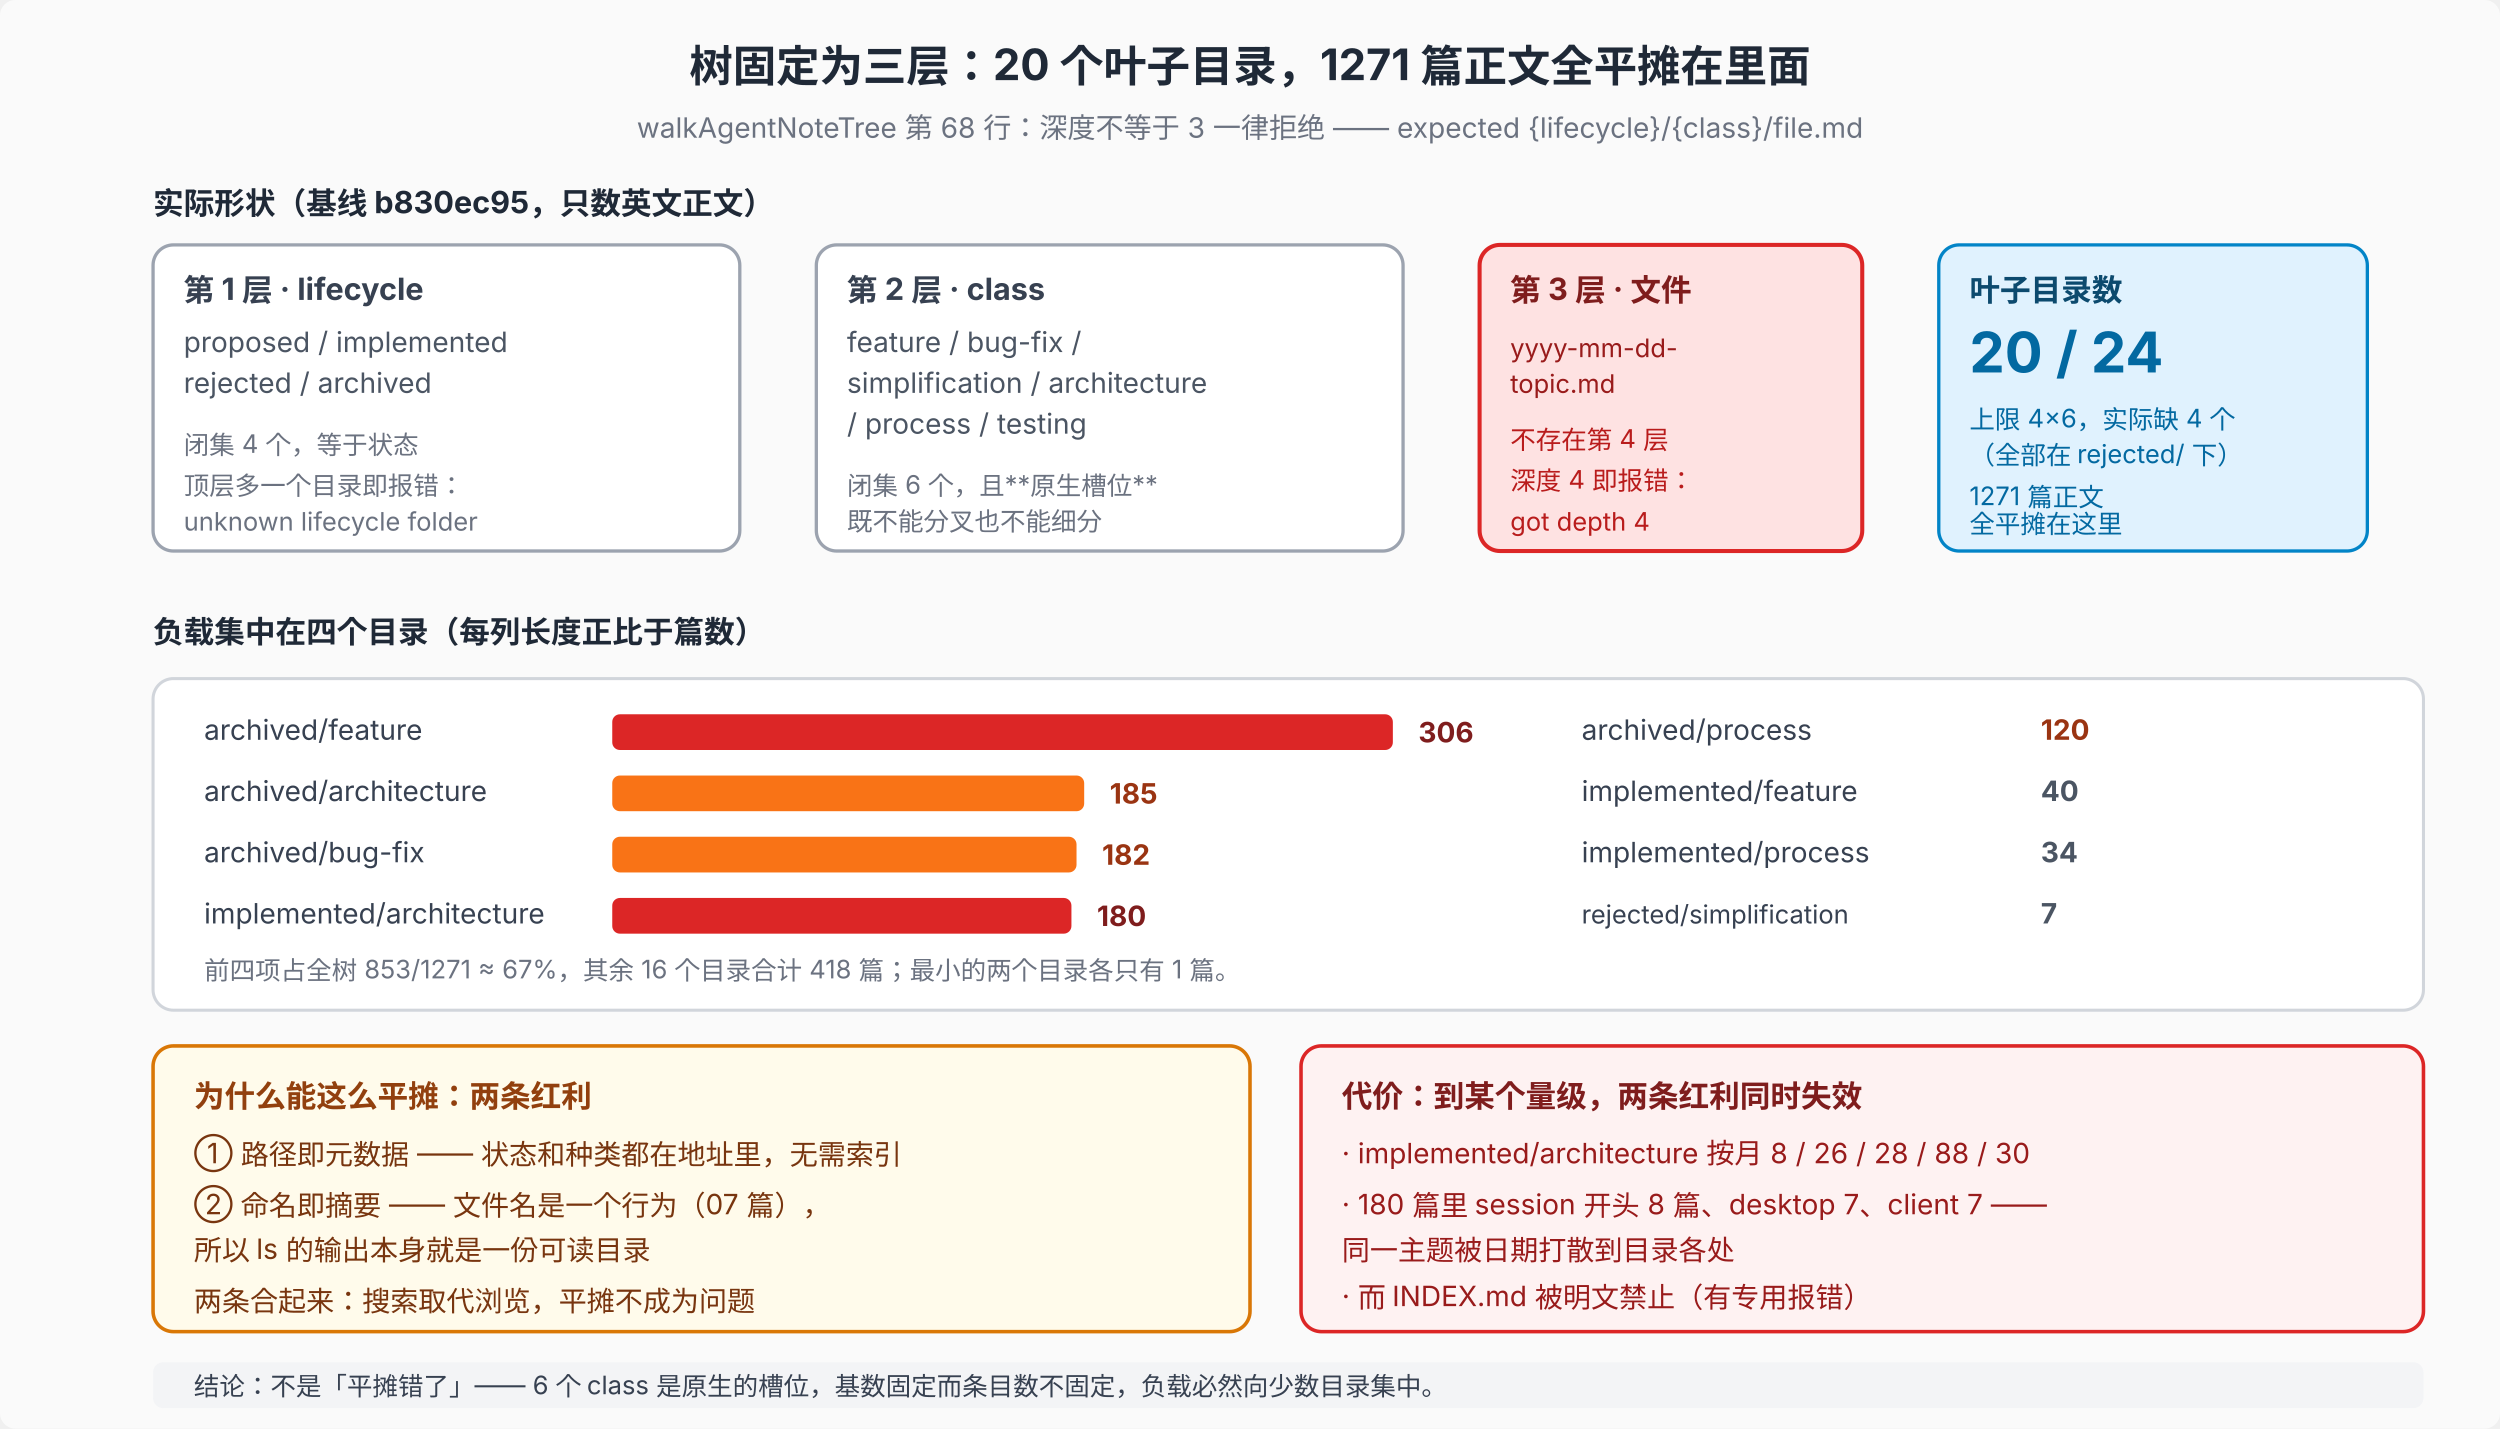
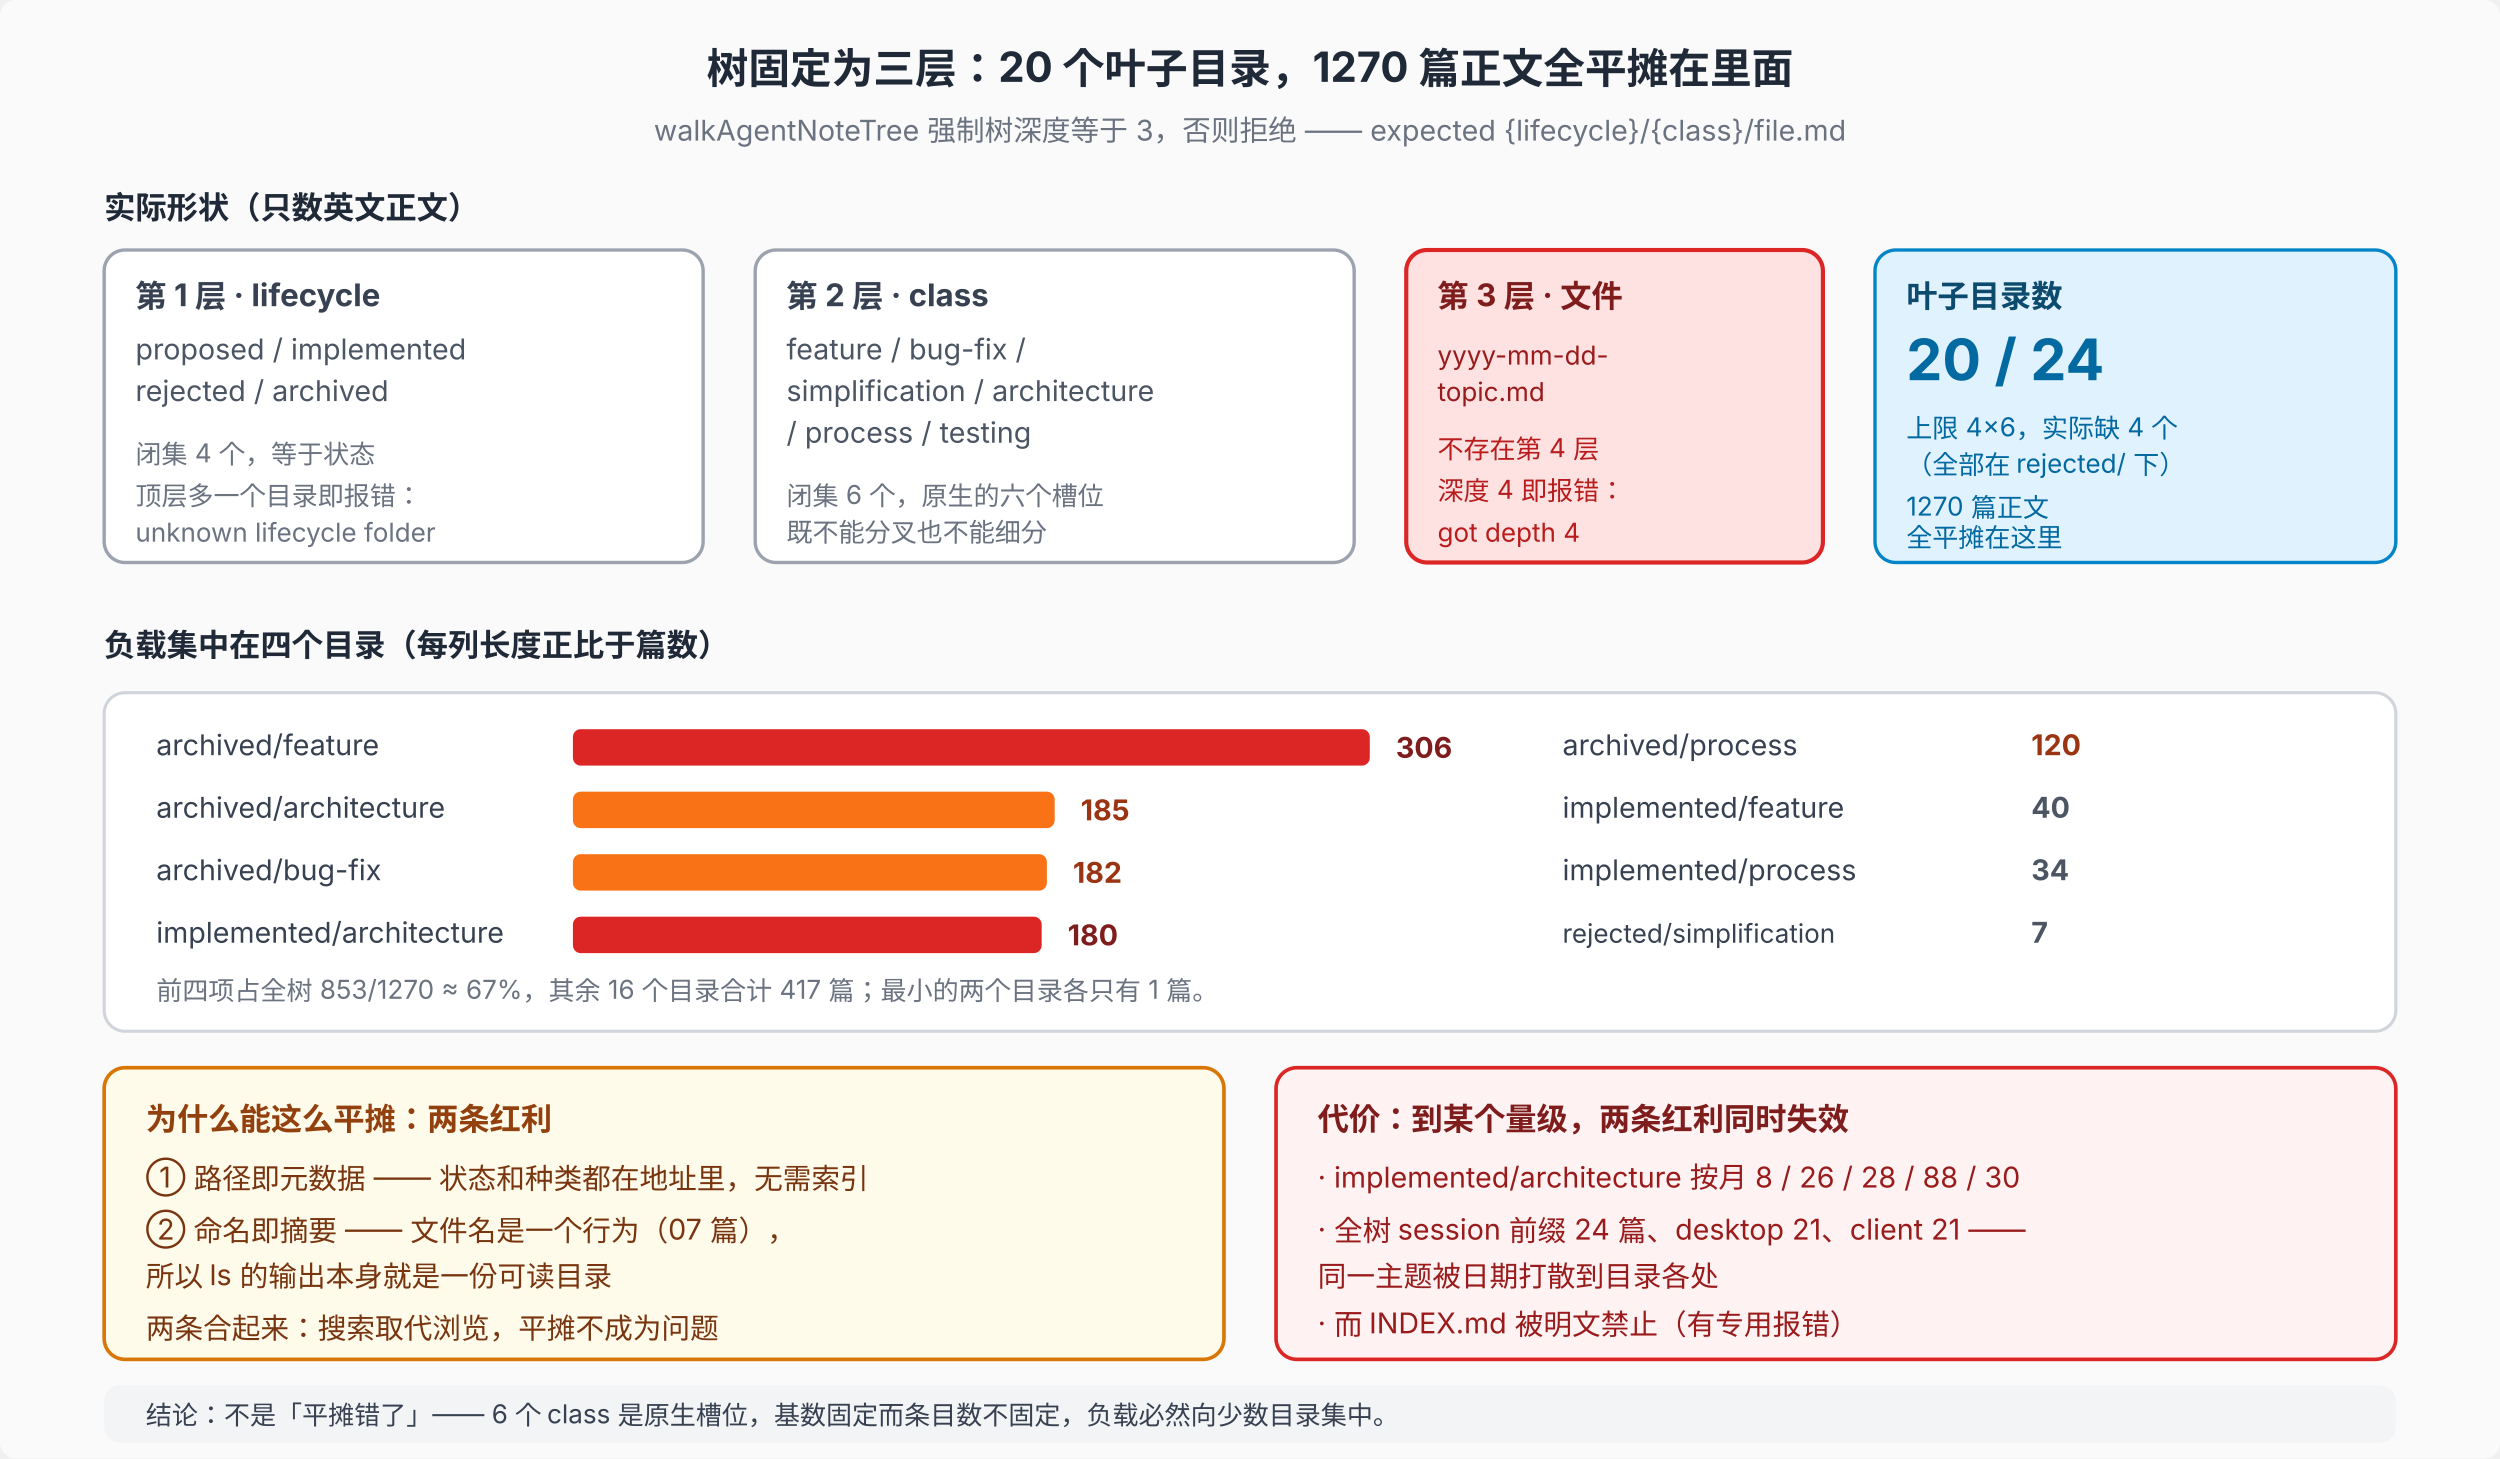
- <svg xmlns="http://www.w3.org/2000/svg" viewBox="0 0 980 560" font-family="system-ui, -apple-system, 'PingFang SC', 'Noto Sans SC', sans-serif" font-size="12">
-   <rect width="980" height="560" fill="#fafafa" rx="6" />
-   <text x="490" y="32" text-anchor="middle" font-size="17" font-weight="700" fill="#1f2937">树固定为三层：20 个叶子目录，1271 篇正文全平摊在里面</text>
-   <text x="490" y="54" text-anchor="middle" font-size="11" fill="#6b7280">walkAgentNoteTree 第 68 行：深度不等于 3 一律拒绝 —— expected {lifecycle}/{class}/file.md</text>
-   <text x="60" y="84" font-weight="700" fill="#1f2937">实际形状（基线 b830ec95，只数英文正文）</text>
-   <rect x="60" y="96" width="230" height="120" rx="8" fill="#fff" stroke="#9ca3af" stroke-width="1.3" />
-   <text x="72" y="118" font-weight="700" fill="#374151">第 1 层 · lifecycle</text>
-   <text x="72" y="138" font-size="11" fill="#4b5563">proposed / implemented</text>
-   <text x="72" y="154" font-size="11" fill="#4b5563">rejected / archived</text>
-   <text x="72" y="178" font-size="10" fill="#6b7280">闭集 4 个，等于状态</text>
-   <text x="72" y="194" font-size="10" fill="#6b7280">顶层多一个目录即报错：</text>
-   <text x="72" y="208" font-size="10" fill="#6b7280">unknown lifecycle folder</text>
-   <rect x="320" y="96" width="230" height="120" rx="8" fill="#fff" stroke="#9ca3af" stroke-width="1.3" />
-   <text x="332" y="118" font-weight="700" fill="#374151">第 2 层 · class</text>
-   <text x="332" y="138" font-size="11" fill="#4b5563">feature / bug-fix /</text>
-   <text x="332" y="154" font-size="11" fill="#4b5563">simplification / architecture</text>
-   <text x="332" y="170" font-size="11" fill="#4b5563">/ process / testing</text>
-   <text x="332" y="194" font-size="10" fill="#6b7280">闭集 6 个，且**原生槽位**</text>
-   <text x="332" y="208" font-size="10" fill="#6b7280">既不能分叉也不能细分</text>
-   <rect x="580" y="96" width="150" height="120" rx="8" fill="#fee2e2" stroke="#dc2626" stroke-width="1.6" />
-   <text x="592" y="118" font-weight="700" fill="#7f1d1d">第 3 层 · 文件</text>
-   <text x="592" y="140" font-size="10" fill="#991b1b">yyyy-mm-dd-</text>
-   <text x="592" y="154" font-size="10" fill="#991b1b">topic.md</text>
-   <text x="592" y="176" font-size="10" fill="#b91c1c">不存在第 4 层</text>
-   <text x="592" y="192" font-size="10" fill="#b91c1c">深度 4 即报错：</text>
-   <text x="592" y="208" font-size="10" fill="#b91c1c">got depth 4</text>
-   <rect x="760" y="96" width="168" height="120" rx="8" fill="#e0f2fe" stroke="#0284c7" stroke-width="1.3" />
-   <text x="772" y="118" font-weight="700" fill="#0c4a6e">叶子目录数</text>
-   <text x="772" y="146" font-size="22" font-weight="700" fill="#0369a1">20 / 24</text>
-   <text x="772" y="168" font-size="10" fill="#0369a1">上限 4×6，实际缺 4 个</text>
-   <text x="772" y="182" font-size="10" fill="#0369a1">（全部在 rejected/ 下）</text>
-   <text x="772" y="198" font-size="10" fill="#0369a1">1271 篇正文</text>
-   <text x="772" y="209" font-size="10" fill="#0369a1">全平摊在这里</text>
-   <text x="60" y="252" font-weight="700" fill="#1f2937">负载集中在四个目录（每列长度正比于篇数）</text>
-   <rect x="60" y="266" width="890" height="130" rx="8" fill="#fff" stroke="#d1d5db" stroke-width="1.2" />
-   <text x="80" y="290" font-size="11" fill="#374151">archived/feature</text>
-   <rect x="240" y="280" width="306" height="14" rx="3" fill="#dc2626" />
-   <text x="556" y="291" font-size="11" font-weight="700" fill="#7f1d1d">306</text>
-   <text x="80" y="314" font-size="11" fill="#374151">archived/architecture</text>
-   <rect x="240" y="304" width="185" height="14" rx="3" fill="#f97316" />
-   <text x="435" y="315" font-size="11" font-weight="700" fill="#9a3412">185</text>
-   <text x="80" y="338" font-size="11" fill="#374151">archived/bug-fix</text>
-   <rect x="240" y="328" width="182" height="14" rx="3" fill="#f97316" />
-   <text x="432" y="339" font-size="11" font-weight="700" fill="#9a3412">182</text>
-   <text x="80" y="362" font-size="11" fill="#374151">implemented/architecture</text>
-   <rect x="240" y="352" width="180" height="14" rx="3" fill="#dc2626" />
-   <text x="430" y="363" font-size="11" font-weight="700" fill="#7f1d1d">180</text>
-   <text x="620" y="290" font-size="11" fill="#374151">archived/process</text>
-   <text x="800" y="290" font-size="11" font-weight="700" fill="#9a3412">120</text>
-   <text x="620" y="314" font-size="11" fill="#374151">implemented/feature</text>
-   <text x="800" y="314" font-size="11" font-weight="700" fill="#4b5563">40</text>
-   <text x="620" y="338" font-size="11" fill="#374151">implemented/process</text>
-   <text x="800" y="338" font-size="11" font-weight="700" fill="#4b5563">34</text>
-   <text x="620" y="362" font-size="10" fill="#374151">rejected/simplification</text>
-   <text x="800" y="362" font-size="11" font-weight="700" fill="#4b5563">7</text>
-   <text x="80" y="384" font-size="10" fill="#6b7280">前四项占全树 853/1271 ≈ 67%，其余 16 个目录合计 418 篇；最小的两个目录各只有 1 篇。</text>
-   <rect x="60" y="410" width="430" height="112" rx="8" fill="#fffbeb" stroke="#d97706" stroke-width="1.4" />
-   <text x="76" y="434" font-weight="700" fill="#92400e">为什么能这么平摊：两条红利</text>
-   <text x="76" y="456" font-size="11" fill="#78350f">① 路径即元数据 —— 状态和种类都在地址里，无需索引</text>
-   <text x="76" y="476" font-size="11" fill="#78350f">② 命名即摘要 —— 文件名是一个行为（07 篇），</text>
-   <text x="76" y="494" font-size="11" fill="#78350f">    所以 ls 的输出本身就是一份可读目录</text>
-   <text x="76" y="514" font-size="11" fill="#78350f">两条合起来：搜索取代浏览，平摊不成为问题</text>
-   <rect x="510" y="410" width="440" height="112" rx="8" fill="#fef2f2" stroke="#dc2626" stroke-width="1.4" />
-   <text x="526" y="434" font-weight="700" fill="#7f1d1d">代价：到某个量级，两条红利同时失效</text>
-   <text x="526" y="456" font-size="11" fill="#991b1b">· implemented/architecture 按月 8 / 26 / 28 / 88 / 30</text>
-   <text x="526" y="476" font-size="11" fill="#991b1b">· 180 篇里 session 开头 8 篇、desktop 7、client 7 ——</text>
-   <text x="526" y="494" font-size="11" fill="#991b1b">  同一主题被日期打散到目录各处</text>
-   <text x="526" y="512" font-size="11" fill="#991b1b">· 而 INDEX.md 被明文禁止（有专用报错）</text>
-   <rect x="60" y="534" width="890" height="18" rx="4" fill="#f3f4f6" />
-   <text x="76" y="547" font-size="10" fill="#374151">结论：不是「平摊错了」—— 6 个 class 是原生的槽位，基数固定而条目数不固定，负载必然向少数目录集中。</text>
+ <svg xmlns="http://www.w3.org/2000/svg" viewBox="0 0 960 560" font-family="system-ui, -apple-system, 'PingFang SC', 'Noto Sans SC', sans-serif" font-size="12">
+   <rect width="960" height="560" fill="#fafafa" rx="6" />
+   <text x="480" y="32" text-anchor="middle" font-size="16" font-weight="700" fill="#1f2937">树固定为三层：20 个叶子目录，1270 篇正文全平摊在里面</text>
+   <text x="480" y="54" text-anchor="middle" font-size="11" fill="#6b7280">walkAgentNoteTree 强制树深度等于 3，否则拒绝 —— expected {lifecycle}/{class}/file.md</text>
+   <text x="40" y="84" font-weight="700" fill="#1f2937">实际形状（只数英文正文）</text>
+   <rect x="40" y="96" width="230" height="120" rx="8" fill="#fff" stroke="#9ca3af" stroke-width="1.3" />
+   <text x="52" y="118" font-weight="700" fill="#374151">第 1 层 · lifecycle</text>
+   <text x="52" y="138" font-size="11" fill="#4b5563">proposed / implemented</text>
+   <text x="52" y="154" font-size="11" fill="#4b5563">rejected / archived</text>
+   <text x="52" y="178" font-size="10" fill="#6b7280">闭集 4 个，等于状态</text>
+   <text x="52" y="194" font-size="10" fill="#6b7280">顶层多一个目录即报错：</text>
+   <text x="52" y="208" font-size="10" fill="#6b7280">unknown lifecycle folder</text>
+   <rect x="290" y="96" width="230" height="120" rx="8" fill="#fff" stroke="#9ca3af" stroke-width="1.3" />
+   <text x="302" y="118" font-weight="700" fill="#374151">第 2 层 · class</text>
+   <text x="302" y="138" font-size="11" fill="#4b5563">feature / bug-fix /</text>
+   <text x="302" y="154" font-size="11" fill="#4b5563">simplification / architecture</text>
+   <text x="302" y="170" font-size="11" fill="#4b5563">/ process / testing</text>
+   <text x="302" y="194" font-size="10" fill="#6b7280">闭集 6 个，原生的六个槽位</text>
+   <text x="302" y="208" font-size="10" fill="#6b7280">既不能分叉也不能细分</text>
+   <rect x="540" y="96" width="160" height="120" rx="8" fill="#fee2e2" stroke="#dc2626" stroke-width="1.6" />
+   <text x="552" y="118" font-weight="700" fill="#7f1d1d">第 3 层 · 文件</text>
+   <text x="552" y="140" font-size="10" fill="#991b1b">yyyy-mm-dd-</text>
+   <text x="552" y="154" font-size="10" fill="#991b1b">topic.md</text>
+   <text x="552" y="176" font-size="10" fill="#b91c1c">不存在第 4 层</text>
+   <text x="552" y="192" font-size="10" fill="#b91c1c">深度 4 即报错：</text>
+   <text x="552" y="208" font-size="10" fill="#b91c1c">got depth 4</text>
+   <rect x="720" y="96" width="200" height="120" rx="8" fill="#e0f2fe" stroke="#0284c7" stroke-width="1.3" />
+   <text x="732" y="118" font-weight="700" fill="#0c4a6e">叶子目录数</text>
+   <text x="732" y="146" font-size="22" font-weight="700" fill="#0369a1">20 / 24</text>
+   <text x="732" y="168" font-size="10" fill="#0369a1">上限 4×6，实际缺 4 个</text>
+   <text x="732" y="182" font-size="10" fill="#0369a1">（全部在 rejected/ 下）</text>
+   <text x="732" y="198" font-size="10" fill="#0369a1">1270 篇正文</text>
+   <text x="732" y="210" font-size="10" fill="#0369a1">全平摊在这里</text>
+   <text x="40" y="252" font-weight="700" fill="#1f2937">负载集中在四个目录（每列长度正比于篇数）</text>
+   <rect x="40" y="266" width="880" height="130" rx="8" fill="#fff" stroke="#d1d5db" stroke-width="1.2" />
+   <text x="60" y="290" font-size="11" fill="#374151">archived/feature</text>
+   <rect x="220" y="280" width="306" height="14" rx="3" fill="#dc2626" />
+   <text x="536" y="291" font-size="11" font-weight="700" fill="#7f1d1d">306</text>
+   <text x="60" y="314" font-size="11" fill="#374151">archived/architecture</text>
+   <rect x="220" y="304" width="185" height="14" rx="3" fill="#f97316" />
+   <text x="415" y="315" font-size="11" font-weight="700" fill="#9a3412">185</text>
+   <text x="60" y="338" font-size="11" fill="#374151">archived/bug-fix</text>
+   <rect x="220" y="328" width="182" height="14" rx="3" fill="#f97316" />
+   <text x="412" y="339" font-size="11" font-weight="700" fill="#9a3412">182</text>
+   <text x="60" y="362" font-size="11" fill="#374151">implemented/architecture</text>
+   <rect x="220" y="352" width="180" height="14" rx="3" fill="#dc2626" />
+   <text x="410" y="363" font-size="11" font-weight="700" fill="#7f1d1d">180</text>
+   <text x="600" y="290" font-size="11" fill="#374151">archived/process</text>
+   <text x="780" y="290" font-size="11" font-weight="700" fill="#9a3412">120</text>
+   <text x="600" y="314" font-size="11" fill="#374151">implemented/feature</text>
+   <text x="780" y="314" font-size="11" font-weight="700" fill="#4b5563">40</text>
+   <text x="600" y="338" font-size="11" fill="#374151">implemented/process</text>
+   <text x="780" y="338" font-size="11" font-weight="700" fill="#4b5563">34</text>
+   <text x="600" y="362" font-size="10" fill="#374151">rejected/simplification</text>
+   <text x="780" y="362" font-size="11" font-weight="700" fill="#4b5563">7</text>
+   <text x="60" y="384" font-size="10" fill="#6b7280">前四项占全树 853/1270 ≈ 67%，其余 16 个目录合计 417 篇；最小的两个目录各只有 1 篇。</text>
+   <rect x="40" y="410" width="430" height="112" rx="8" fill="#fffbeb" stroke="#d97706" stroke-width="1.4" />
+   <text x="56" y="434" font-weight="700" fill="#92400e">为什么能这么平摊：两条红利</text>
+   <text x="56" y="456" font-size="11" fill="#78350f">① 路径即元数据 —— 状态和种类都在地址里，无需索引</text>
+   <text x="56" y="476" font-size="11" fill="#78350f">② 命名即摘要 —— 文件名是一个行为（07 篇），</text>
+   <text x="56" y="494" font-size="11" fill="#78350f">    所以 ls 的输出本身就是一份可读目录</text>
+   <text x="56" y="514" font-size="11" fill="#78350f">两条合起来：搜索取代浏览，平摊不成为问题</text>
+   <rect x="490" y="410" width="430" height="112" rx="8" fill="#fef2f2" stroke="#dc2626" stroke-width="1.4" />
+   <text x="506" y="434" font-weight="700" fill="#7f1d1d">代价：到某个量级，两条红利同时失效</text>
+   <text x="506" y="456" font-size="11" fill="#991b1b">· implemented/architecture 按月 8 / 26 / 28 / 88 / 30</text>
+   <text x="506" y="476" font-size="11" fill="#991b1b">· 全树 session 前缀 24 篇、desktop 21、client 21 ——</text>
+   <text x="506" y="494" font-size="11" fill="#991b1b">  同一主题被日期打散到目录各处</text>
+   <text x="506" y="512" font-size="11" fill="#991b1b">· 而 INDEX.md 被明文禁止（有专用报错）</text>
+   <rect x="40" y="532" width="880" height="22" rx="6" fill="#f3f4f6" />
+   <text x="56" y="547" font-size="10" fill="#374151">结论：不是「平摊错了」—— 6 个 class 是原生槽位，基数固定而条目数不固定，负载必然向少数目录集中。</text>
</svg>
